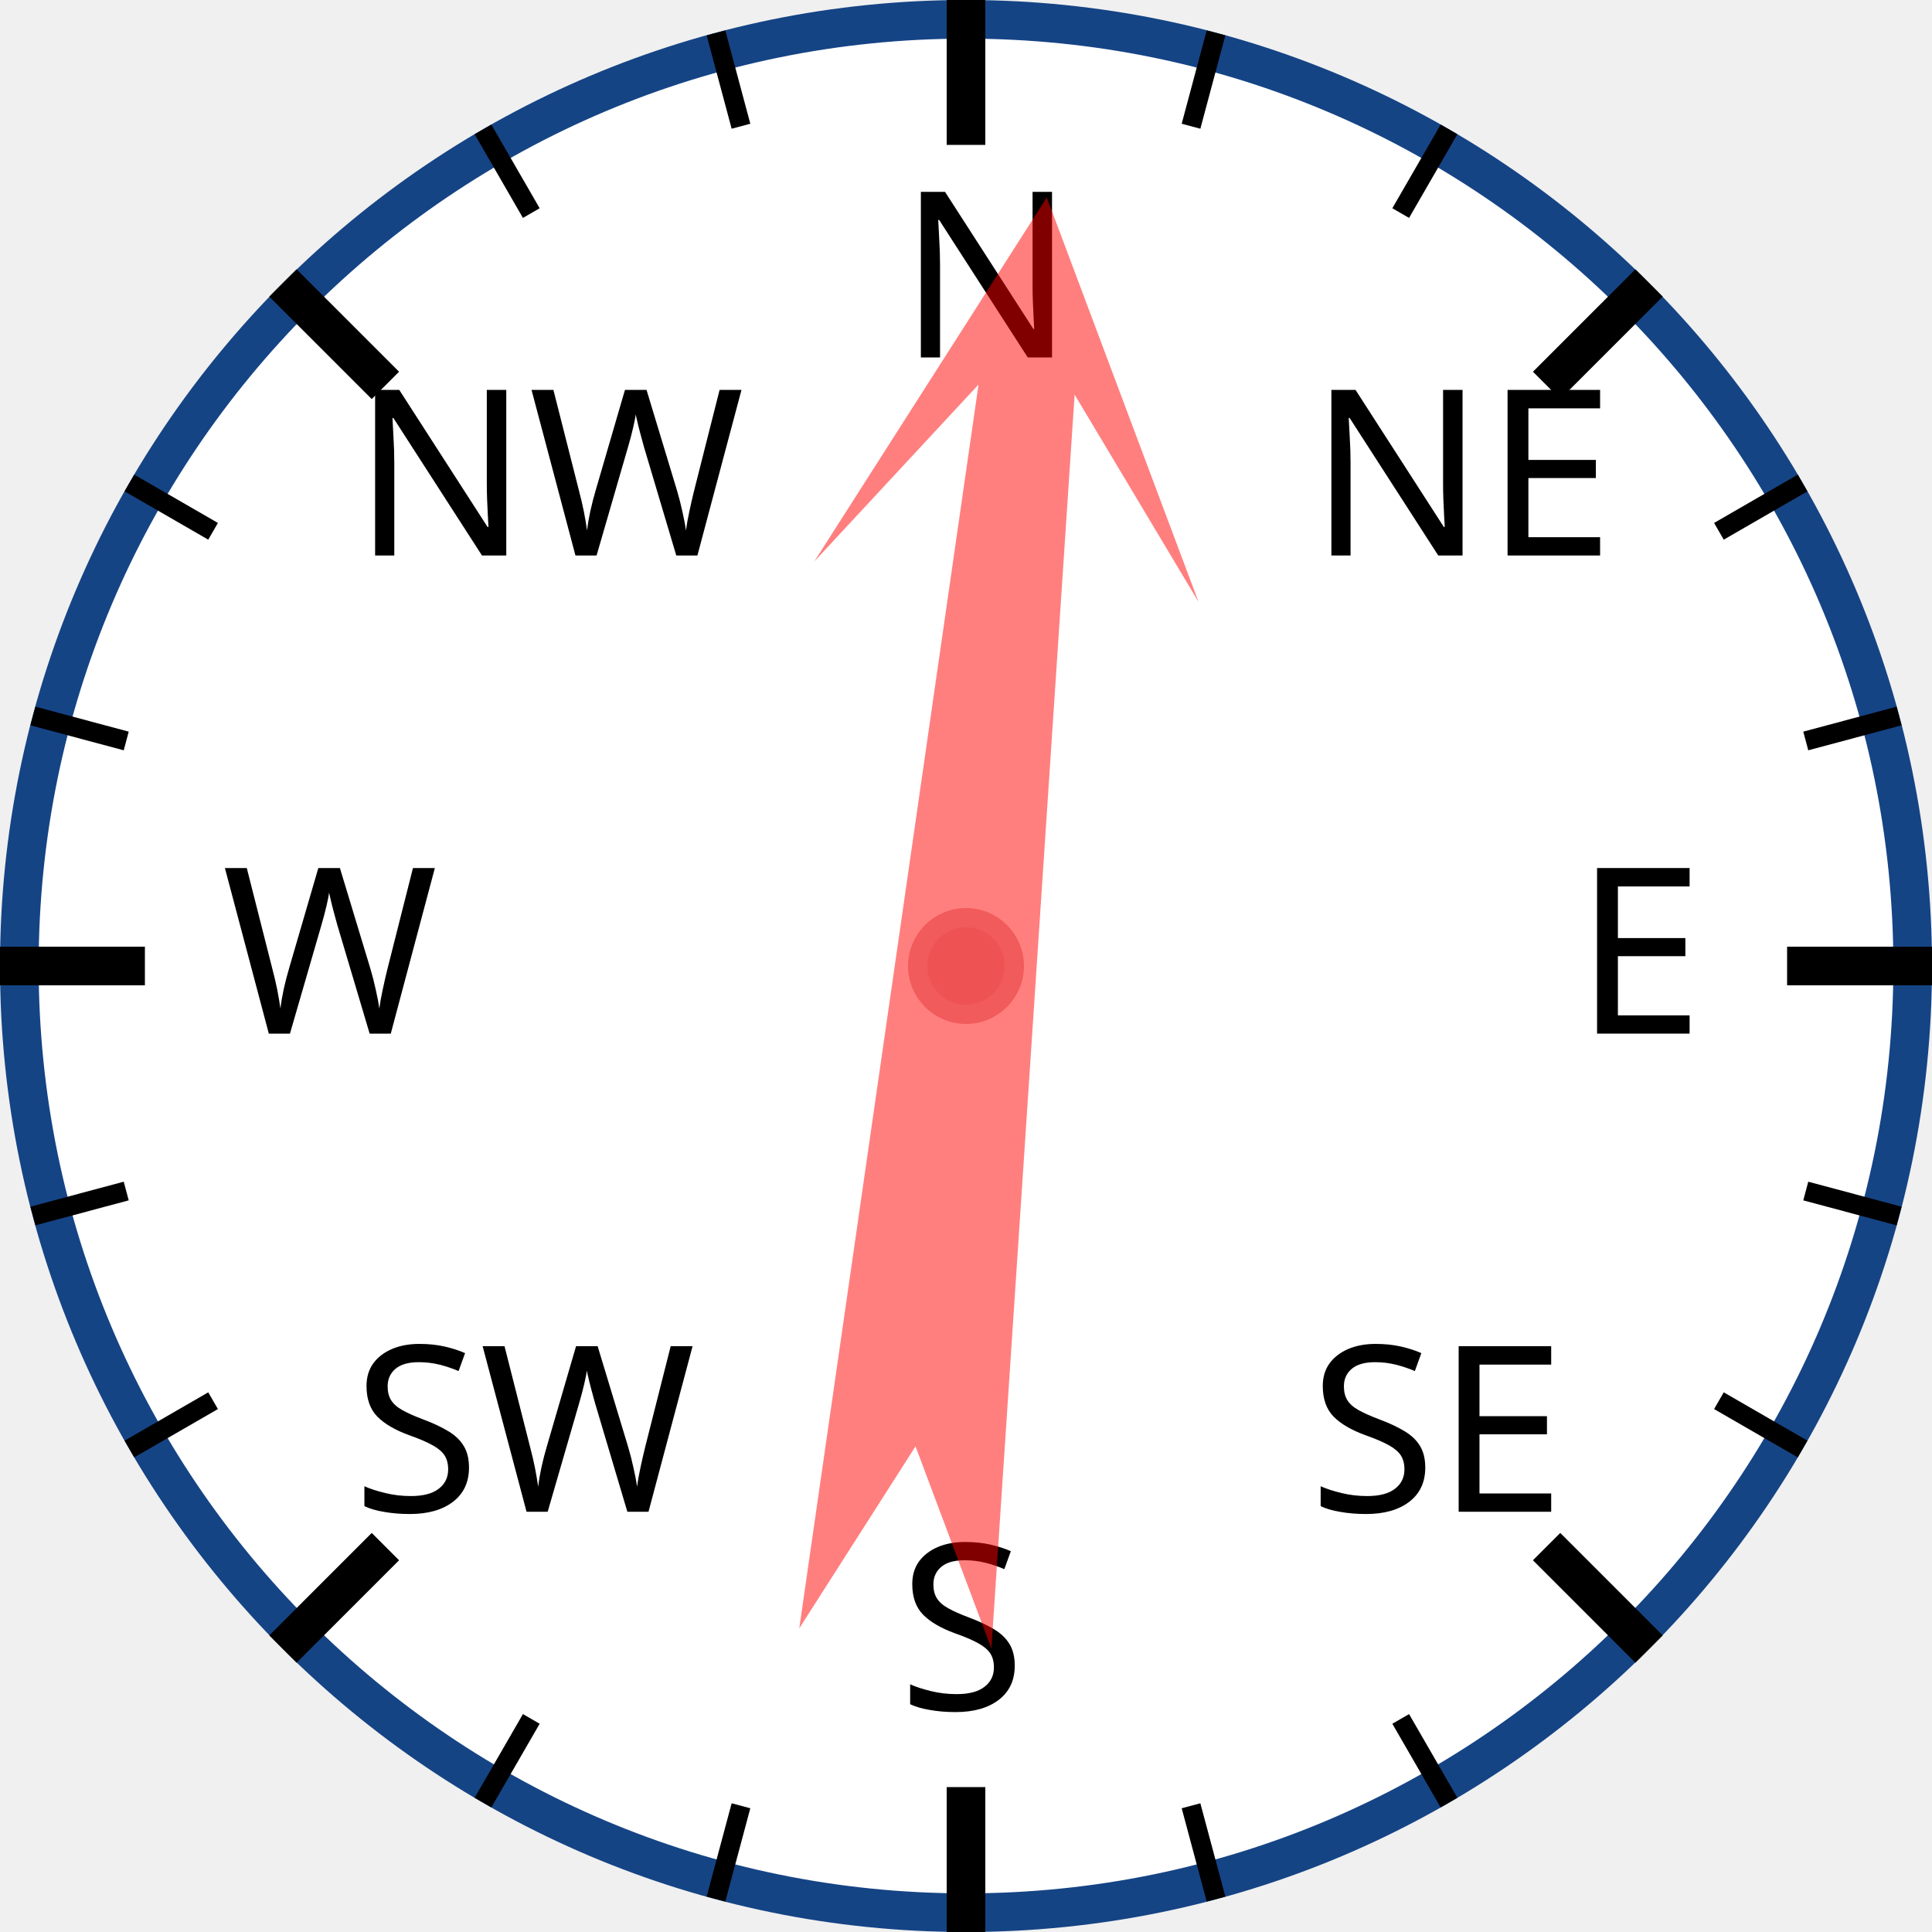
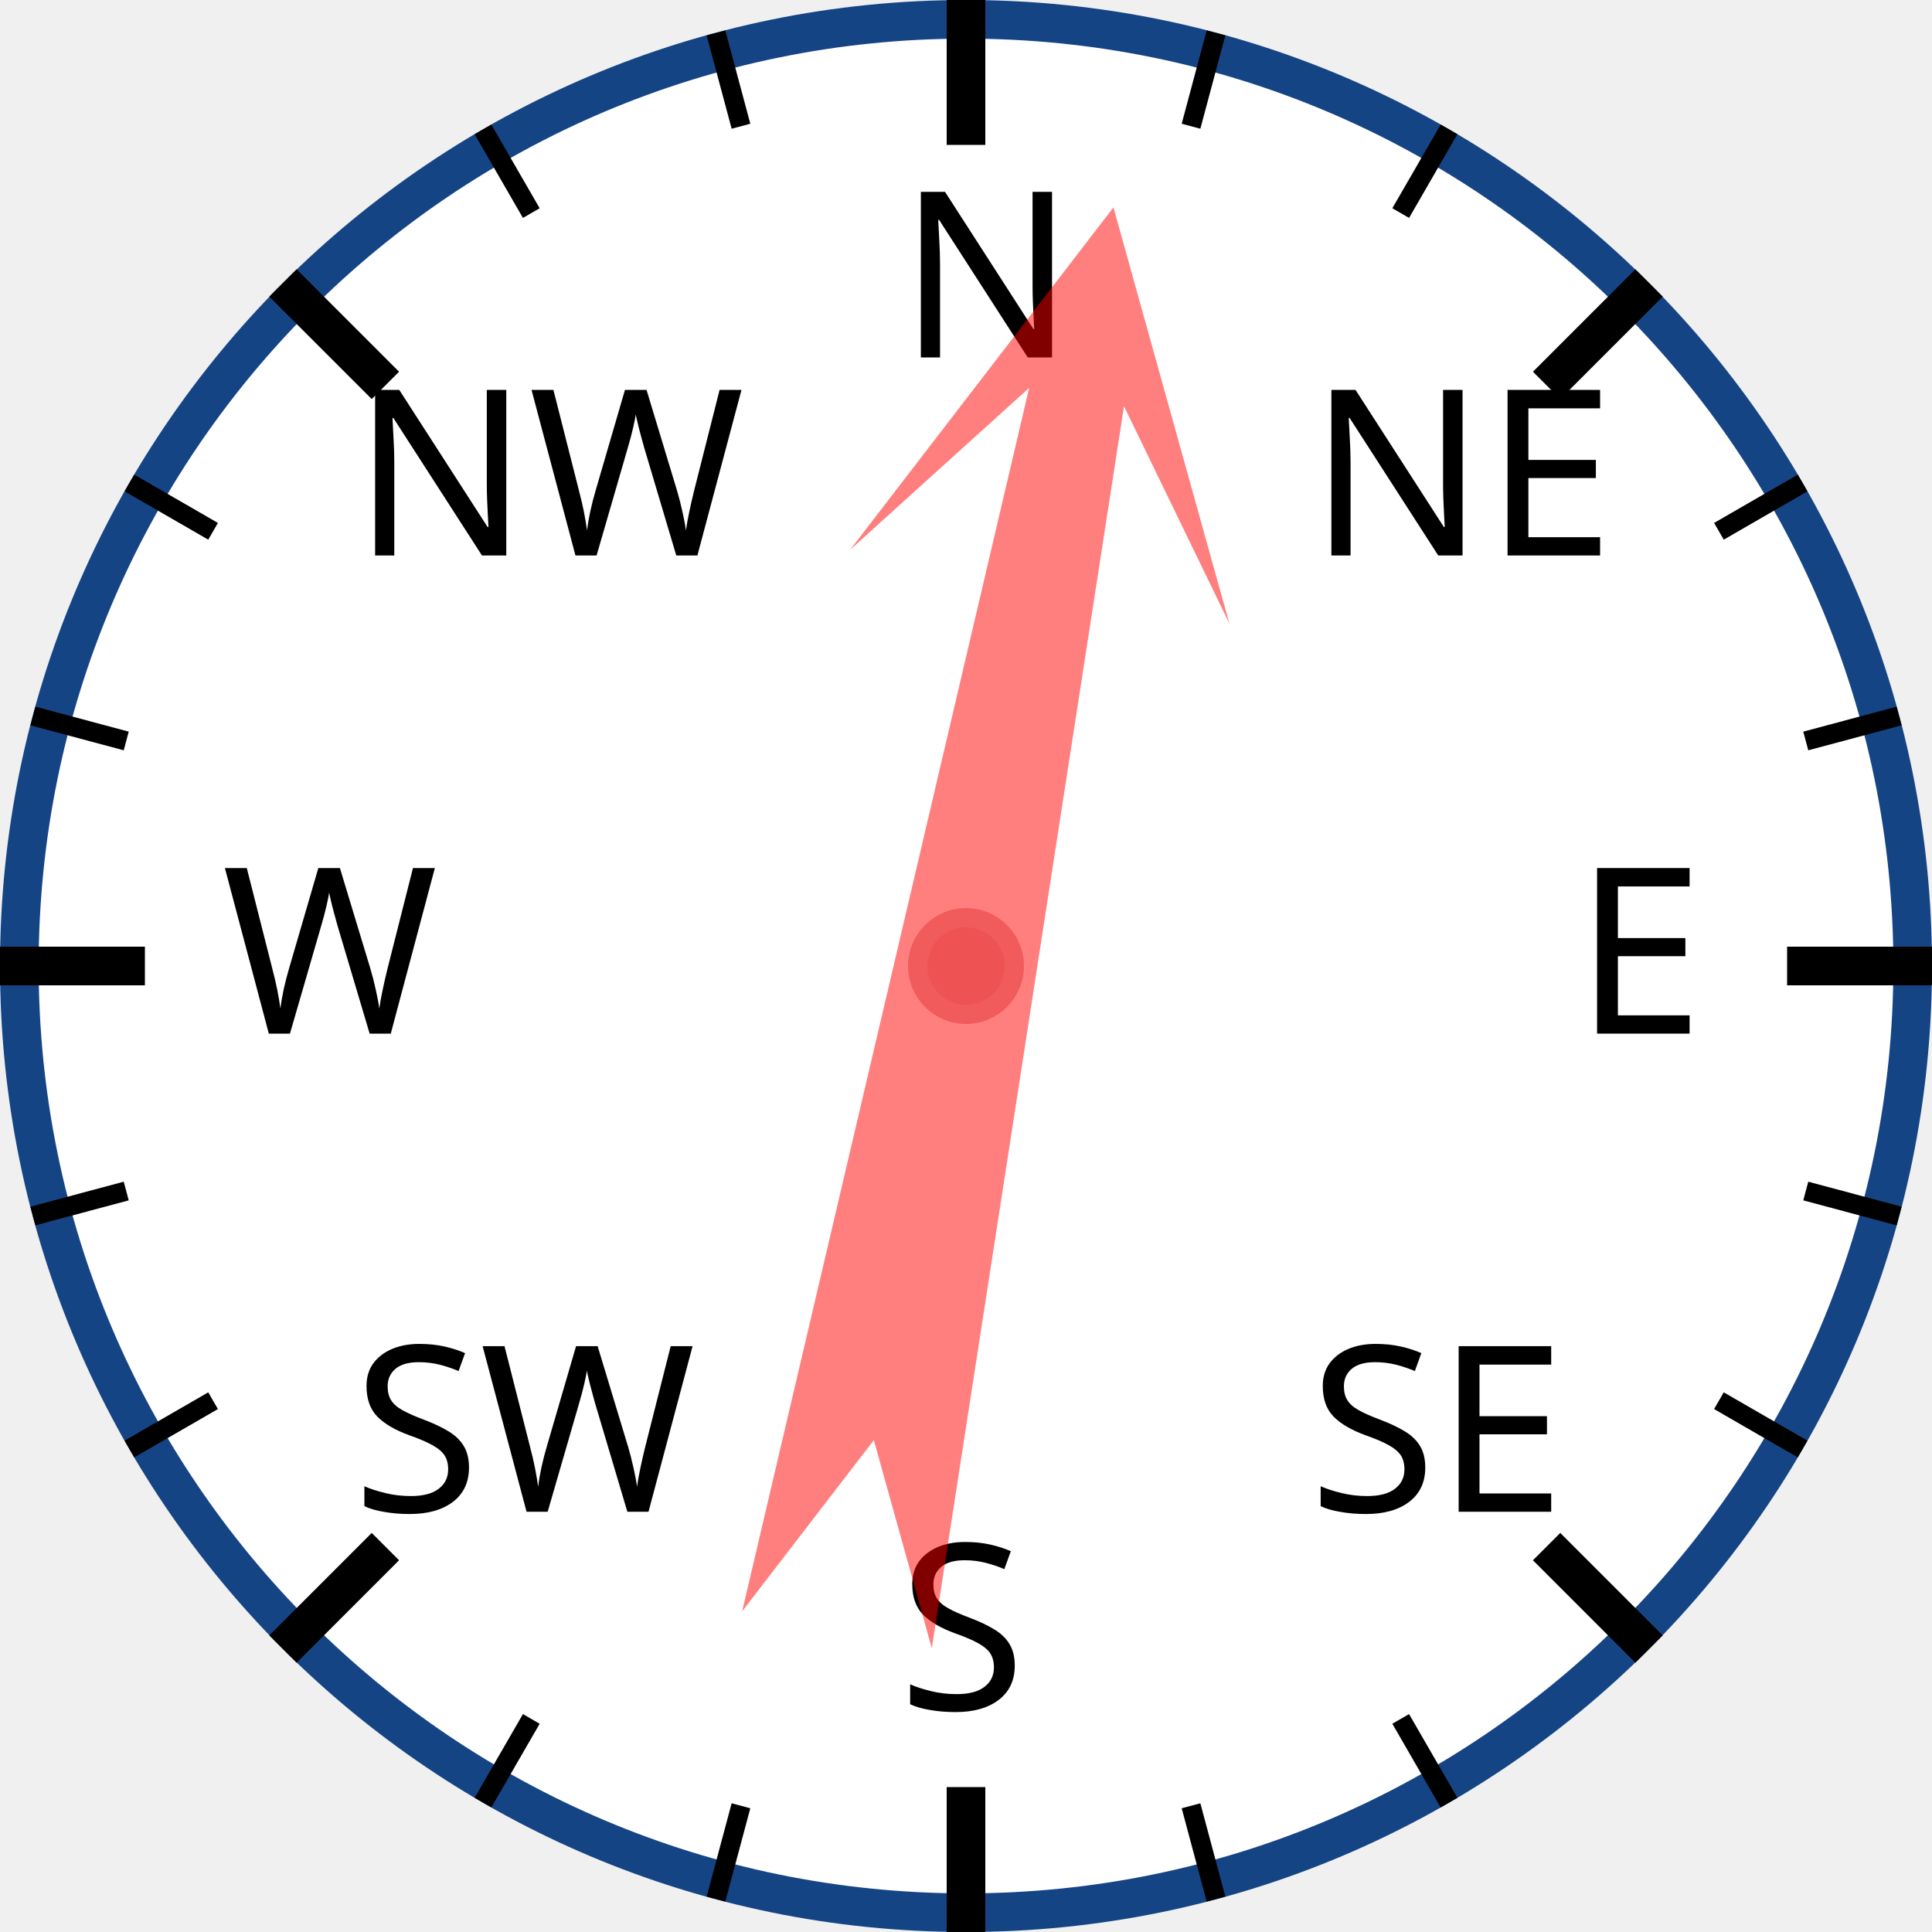
<svg xmlns="http://www.w3.org/2000/svg" width="120px" height="120px" viewBox="0 0 200 200">
  <circle cx="100" cy="100" r="98" style="fill: white; stroke: #154485; stroke-width: 4;" />
  <text x="93.0" y="37.0" style="font-family: sans-serif; font-size: 18pt;">N</text>
  <line x1="100.0" y1="0.0" x2="100.0" y2="15.0" style="stroke: black; stroke-width: 4;" />
  <line x1="74.118" y1="3.407" x2="76.706" y2="13.067" style="stroke: black; stroke-width: 2;" />
  <line x1="50" y1="13.397" x2="55" y2="22.058" style="stroke: black; stroke-width: 2;" />
  <text x="36.503" y="57.503" style="font-family: sans-serif; font-size: 18pt;">NW</text>
  <line x1="29.289" y1="29.289" x2="39.896" y2="39.896" style="stroke: black; stroke-width: 4;" />
  <line x1="13.397" y1="50" x2="22.058" y2="55" style="stroke: black; stroke-width: 2;" />
  <line x1="3.407" y1="74.118" x2="13.067" y2="76.706" style="stroke: black; stroke-width: 2;" />
  <text x="23.0" y="107.0" style="font-family: sans-serif; font-size: 18pt;">W</text>
  <line x1="0.0" y1="100.0" x2="15.0" y2="100.0" style="stroke: black; stroke-width: 4;" />
  <line x1="3.407" y1="125.882" x2="13.067" y2="123.294" style="stroke: black; stroke-width: 2;" />
  <line x1="13.397" y1="150" x2="22.058" y2="145" style="stroke: black; stroke-width: 2;" />
  <text x="36.503" y="156.497" style="font-family: sans-serif; font-size: 18pt;">SW</text>
  <line x1="29.289" y1="170.711" x2="39.896" y2="160.104" style="stroke: black; stroke-width: 4;" />
  <line x1="50" y1="186.603" x2="55" y2="177.942" style="stroke: black; stroke-width: 2;" />
  <line x1="74.118" y1="196.593" x2="76.706" y2="186.933" style="stroke: black; stroke-width: 2;" />
  <text x="93" y="177.0" style="font-family: sans-serif; font-size: 18pt;">S</text>
  <line x1="100" y1="200.0" x2="100" y2="185.0" style="stroke: black; stroke-width: 4;" />
  <line x1="125.882" y1="196.593" x2="123.294" y2="186.933" style="stroke: black; stroke-width: 2;" />
  <line x1="150.0" y1="186.603" x2="145.0" y2="177.942" style="stroke: black; stroke-width: 2;" />
  <text x="135.497" y="156.497" style="font-family: sans-serif; font-size: 18pt;">SE</text>
  <line x1="170.711" y1="170.711" x2="160.104" y2="160.104" style="stroke: black; stroke-width: 4;" />
  <line x1="186.603" y1="150" x2="177.942" y2="145" style="stroke: black; stroke-width: 2;" />
  <line x1="196.593" y1="125.882" x2="186.933" y2="123.294" style="stroke: black; stroke-width: 2;" />
  <text x="163.0" y="107" style="font-family: sans-serif; font-size: 18pt;">E</text>
  <line x1="200.0" y1="100" x2="185.0" y2="100" style="stroke: black; stroke-width: 4;" />
  <line x1="196.593" y1="74.118" x2="186.933" y2="76.706" style="stroke: black; stroke-width: 2;" />
  <line x1="186.603" y1="50" x2="177.942" y2="55" style="stroke: black; stroke-width: 2;" />
  <text x="135.497" y="57.503" style="font-family: sans-serif; font-size: 18pt;">NE</text>
  <line x1="170.711" y1="29.289" x2="160.104" y2="39.896" style="stroke: black; stroke-width: 4;" />
  <line x1="150" y1="13.397" x2="145" y2="22.058" style="stroke: black; stroke-width: 2;" />
  <line x1="125.882" y1="3.407" x2="123.294" y2="13.067" style="stroke: black; stroke-width: 2;" />
-   <polygon points="100 20 120 60 105 40 110 170 100 150 90 170 95 40 80 60" style="fill: red; fill-opacity: 0.5;" transform="rotate(6,100,100)" />
+   <polygon points="100 20 120 60 105 40 110 170 100 150 90 170 95 40 80 60" style="fill: red; fill-opacity: 0.5;" transform="rotate(11,100,100)" />
  <circle cx="100" cy="100" r="5" style="fill: #EE5252; stroke: #F25B5B; stroke-width: 2;" />
</svg>
